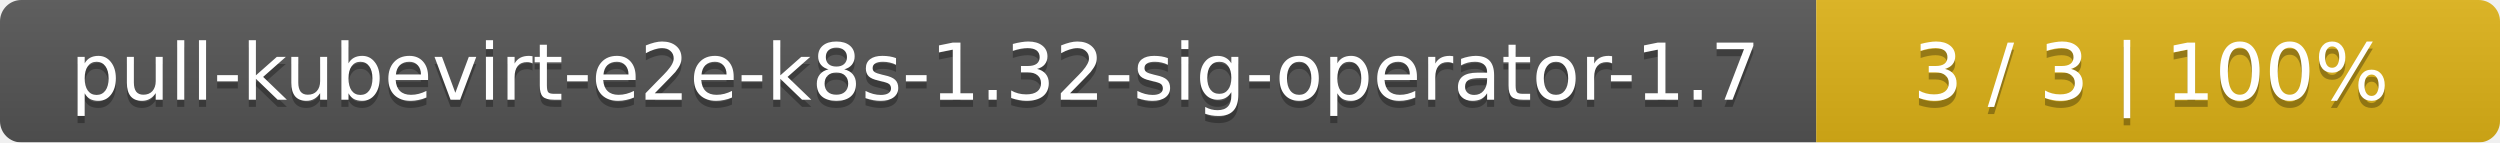
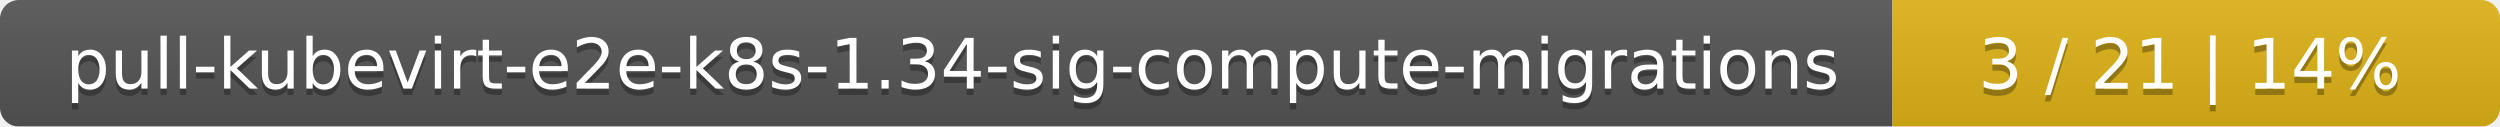
- <svg xmlns="http://www.w3.org/2000/svg" width="351" height="20">
+ <svg xmlns="http://www.w3.org/2000/svg" width="395" height="20">
  <linearGradient id="smooth" x2="0" y2="100%">
    <stop offset="0" stop-color="#bbb" stop-opacity=".1" />
    <stop offset="1" stop-opacity=".1" />
  </linearGradient>
  <mask id="round">
-     <rect width="351" height="20" rx="3" fill="#fff" />
+     <rect width="395" height="20" rx="3" fill="#fff" />
  </mask>
  <g mask="url(#round)">
-     <rect width="255" height="20" fill="#555" />
-     <rect x="255" width="96" height="20" fill="#dfb317" />
-     <rect width="351" height="20" fill="url(#smooth)" />
+     <rect width="299" height="20" fill="#555" />
+     <rect x="299" width="96" height="20" fill="#dfb317" />
+     <rect width="395" height="20" fill="url(#smooth)" />
  </g>
  <g fill="#fff" text-anchor="middle" font-family="DejaVu Sans,Verdana,Geneva,sans-serif" font-size="11">
-     <text x="128.5" y="15" fill="#010101" fill-opacity=".3">pull-kubevirt-e2e-k8s-1.32-sig-operator-1.7</text>
-     <text x="128.5" y="14">pull-kubevirt-e2e-k8s-1.32-sig-operator-1.7</text>
-     <text x="302" y="15" fill="#010101" fill-opacity=".3">3 / 3    |    100%</text>
-     <text x="302" y="14">3 / 3    |    100%</text>
+     <text x="150.5" y="15" fill="#010101" fill-opacity=".3">pull-kubevirt-e2e-k8s-1.34-sig-compute-migrations</text>
+     <text x="150.5" y="14">pull-kubevirt-e2e-k8s-1.34-sig-compute-migrations</text>
+     <text x="346" y="15" fill="#010101" fill-opacity=".3">3 / 21    |    14%</text>
+     <text x="346" y="14">3 / 21    |    14%</text>
  </g>
</svg>
